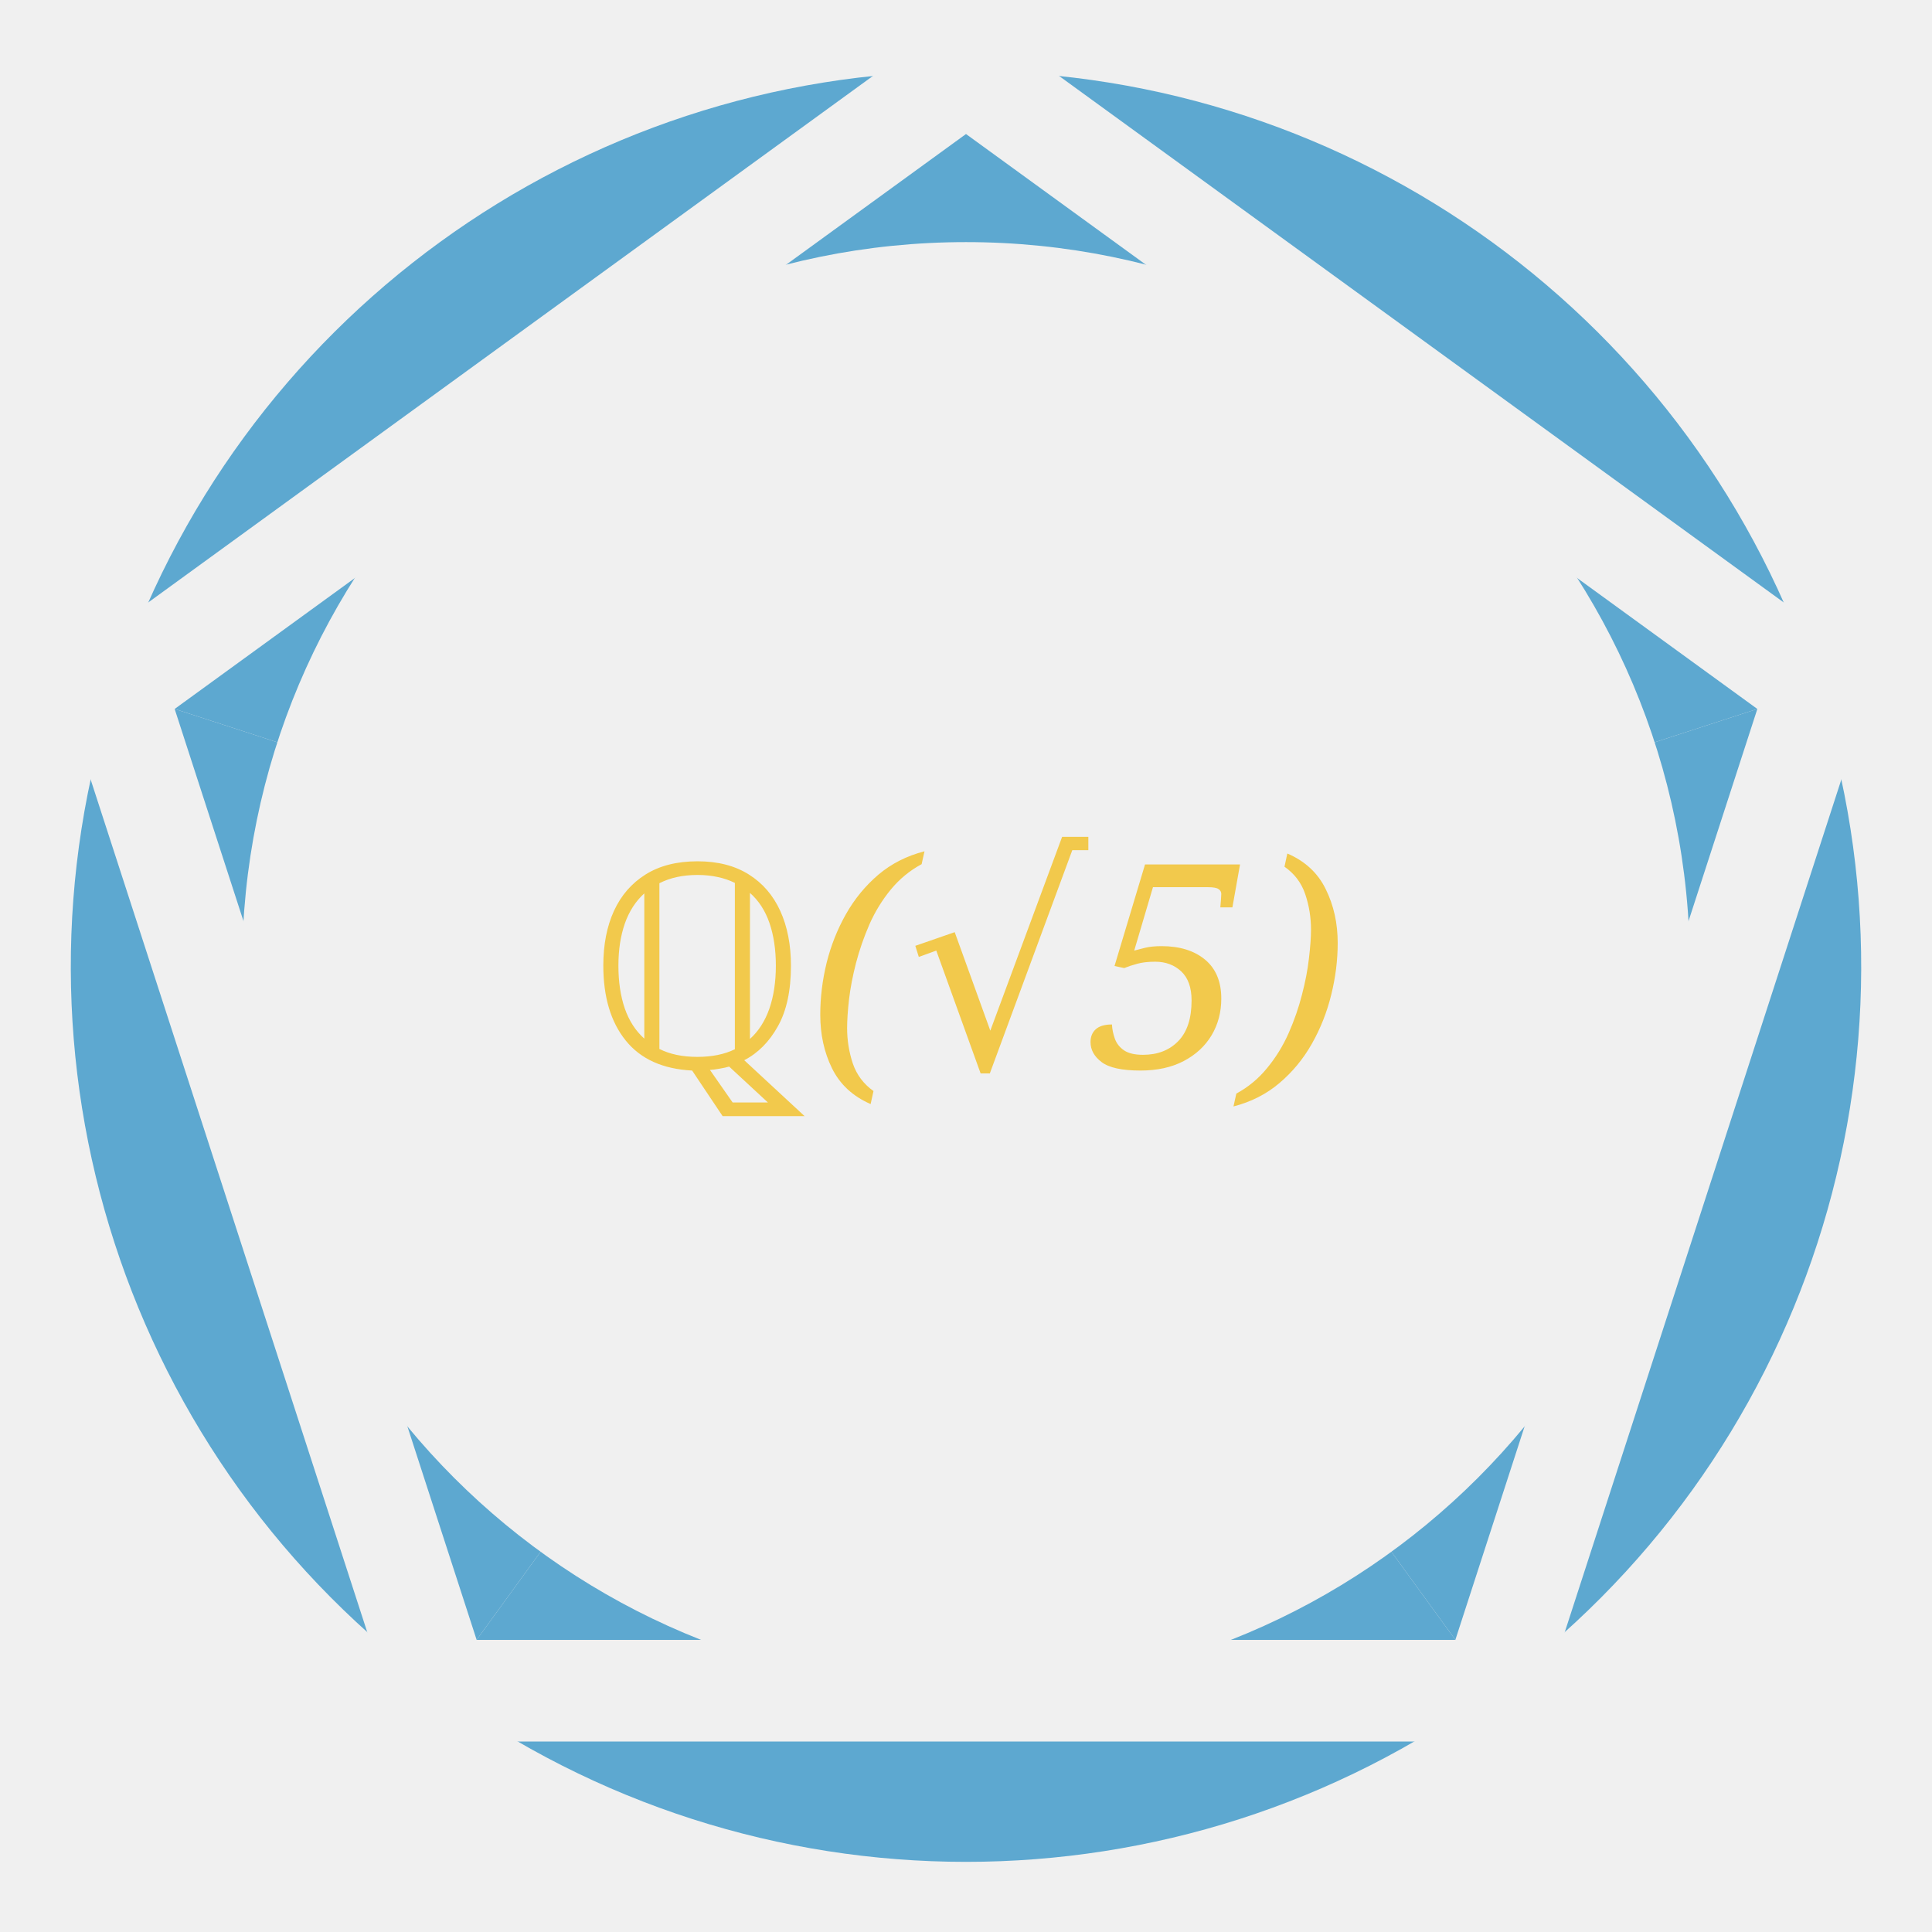
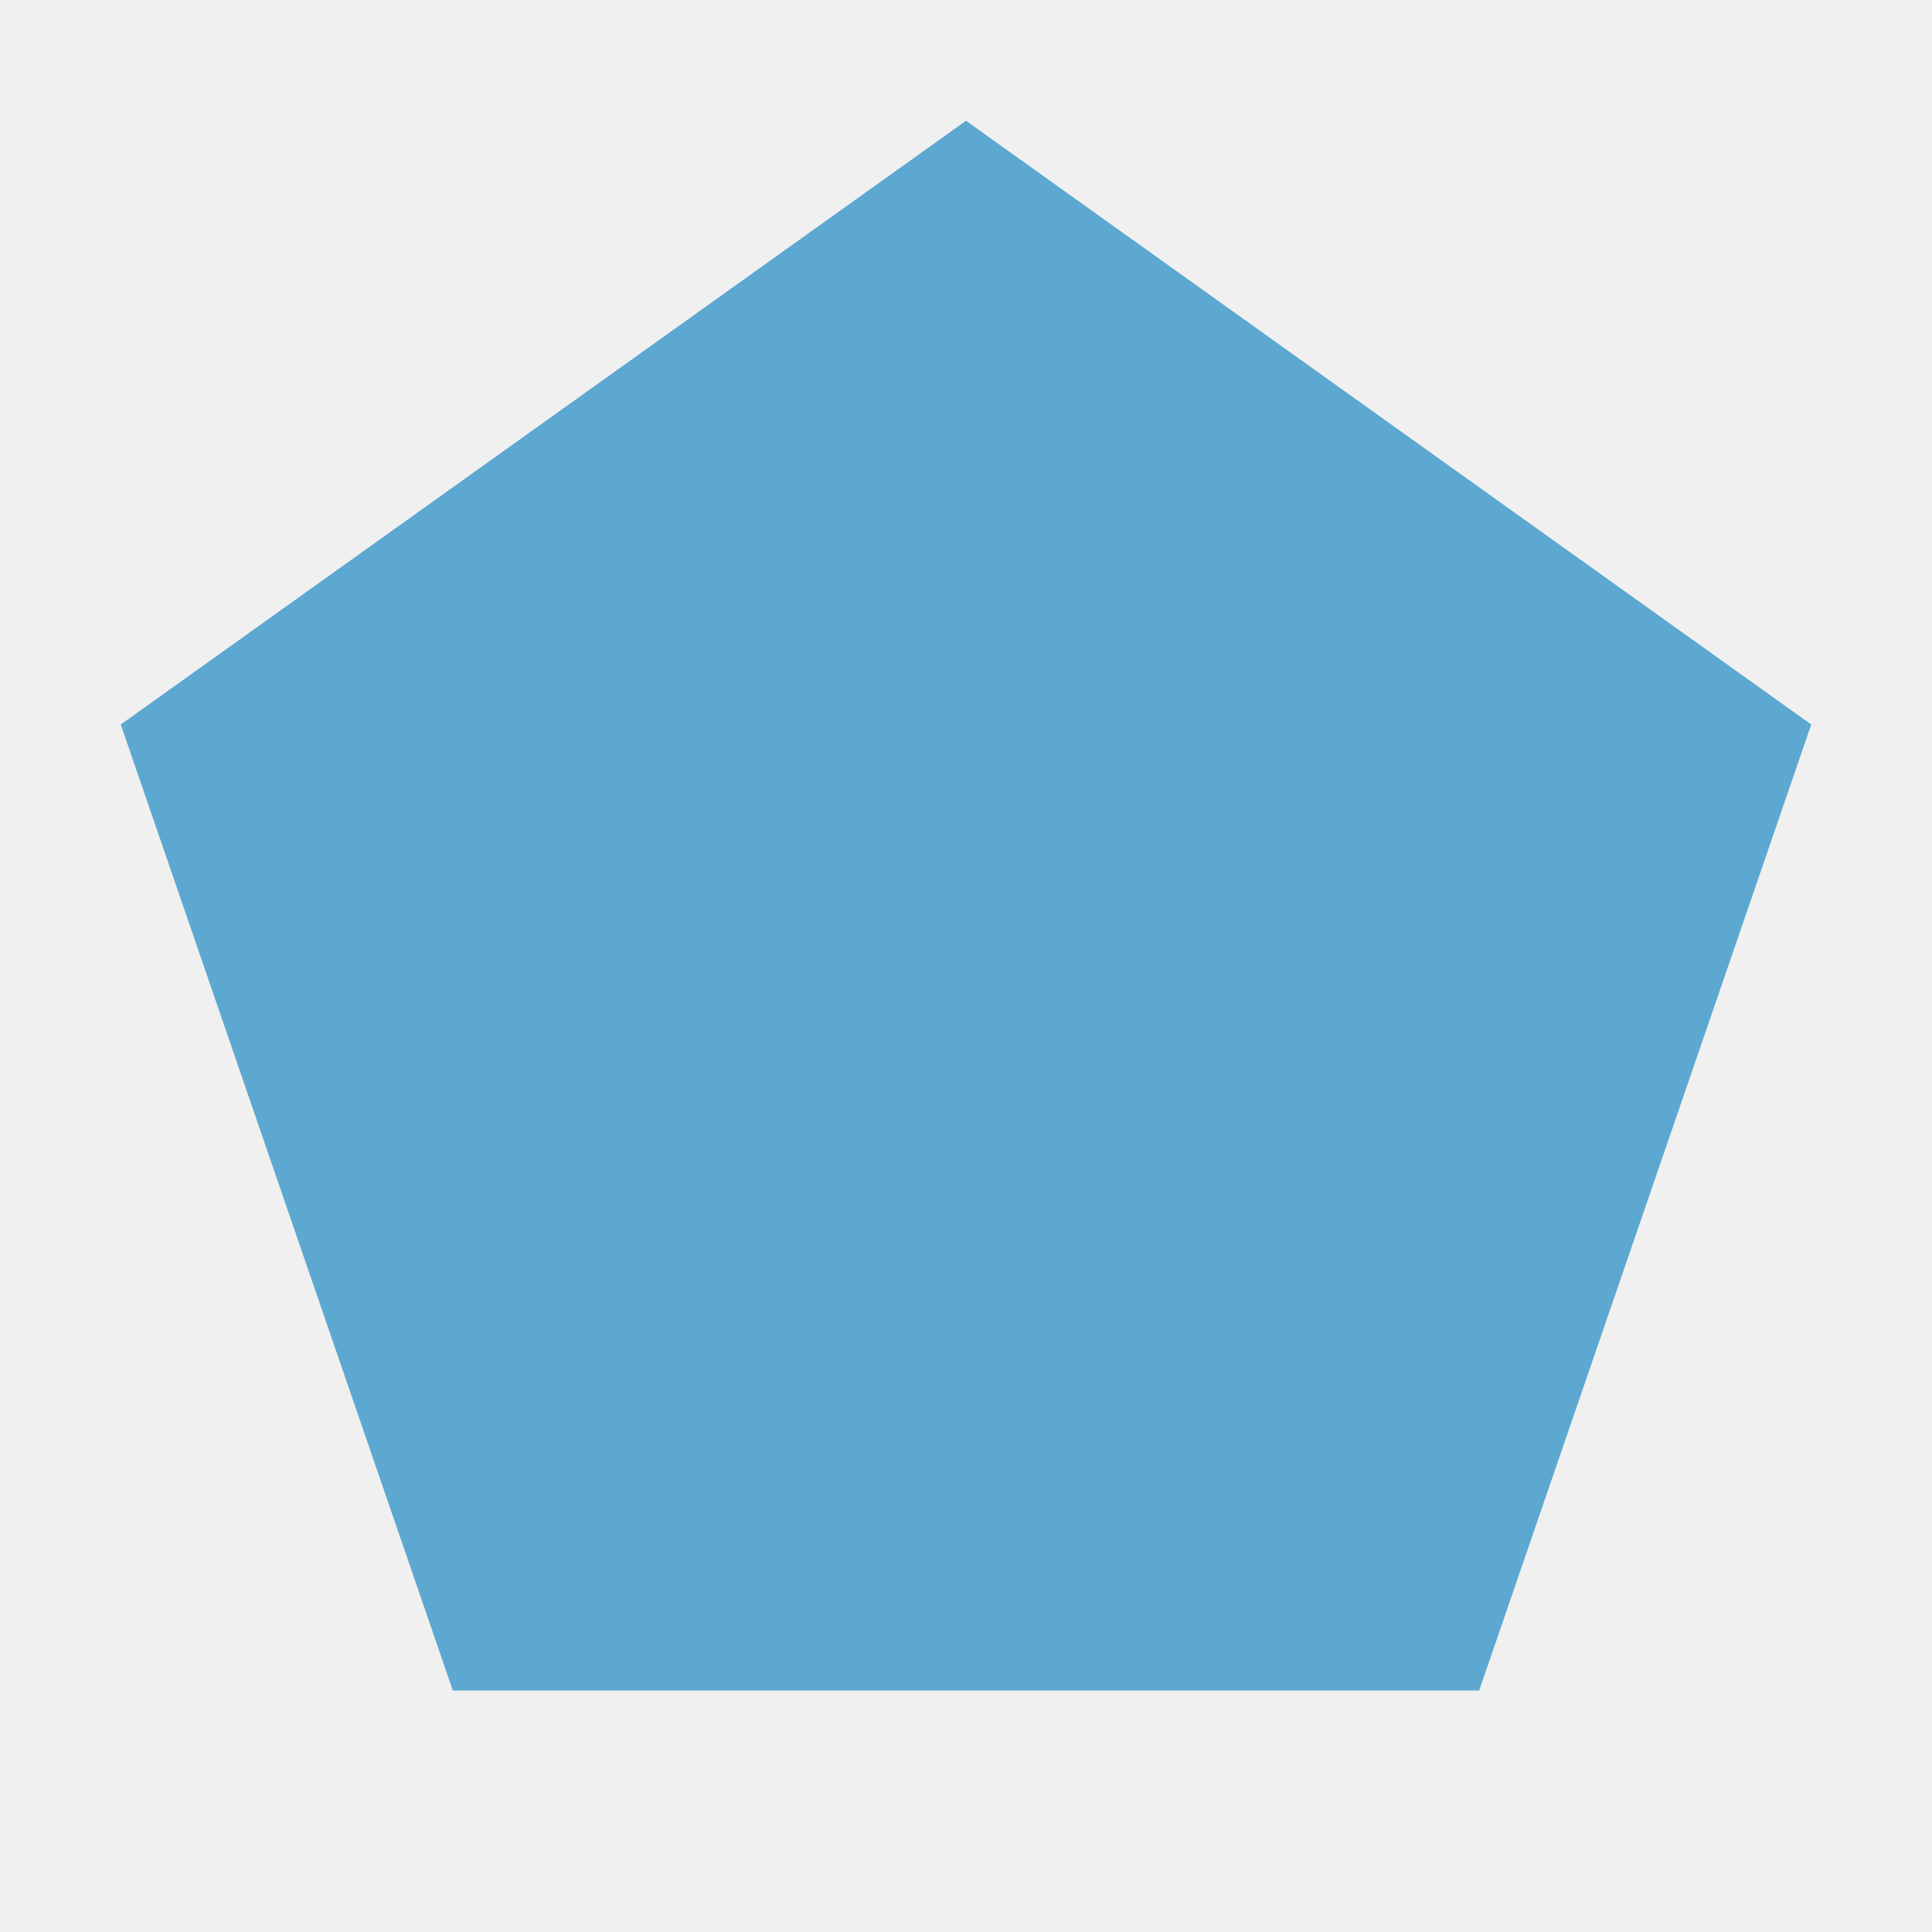
- <svg xmlns="http://www.w3.org/2000/svg" viewBox="-95 -95 190 190" width="100" height="100">
-   <defs>
-     <mask id="mfav">
-       <path d="M 0,-88 A 88,88 0 0,1 83.70,-27.19 Z" fill="white" />
-       <path d="M 83.70,-27.19 A 88,88 0 0,1 51.76,71.27 Z" fill="white" />
-       <path d="M 51.76,71.27 A 88,88 0 0,1 -51.76,71.27 Z" fill="white" />
-       <path d="M -51.76,71.27 A 88,88 0 0,1 -83.70,-27.19 Z" fill="white" />
-       <path d="M -83.70,-27.19 A 88,88 0 0,1 0,-88 Z" fill="white" />
-       <path d="M 0,0 L 0,-88 L 83.70,-27.19 Z" fill="white" />
-       <path d="M 0,0 L 83.70,-27.19 L 51.76,71.27 Z" fill="white" />
-       <path d="M 0,0 L 51.76,71.27 L -51.76,71.27 Z" fill="white" />
-       <path d="M 0,0 L -51.76,71.27 L -83.70,-27.19 Z" fill="white" />
-       <path d="M 0,0 L -83.70,-27.19 L 0,-88 Z" fill="white" />
-       <circle cx="0" cy="0" r="71.19" fill="black" />
-       <polygon points="0,-88 83.70,-27.19 51.76,71.27 -51.76,71.27 -83.70,-27.19" fill="none" stroke="black" stroke-width="10" stroke-linejoin="round" />
-     </mask>
-   </defs>
-   <rect x="-95" y="-95" width="190" height="190" fill="#5DA8D0" mask="url(#mfav)" />
-   <text x="0" y="10" text-anchor="middle" font-family="Georgia,serif" font-size="28" font-style="italic" fill="#F2C94C">ℚ(√5)</text>
+ <svg xmlns="http://www.w3.org/2000/svg" viewBox="0 0 64 64" width="64" height="64">
+   <polygon points="32,4 60,24 49,56 15,56 4,24" fill="#5DA8D0" stroke="none" />
</svg>
